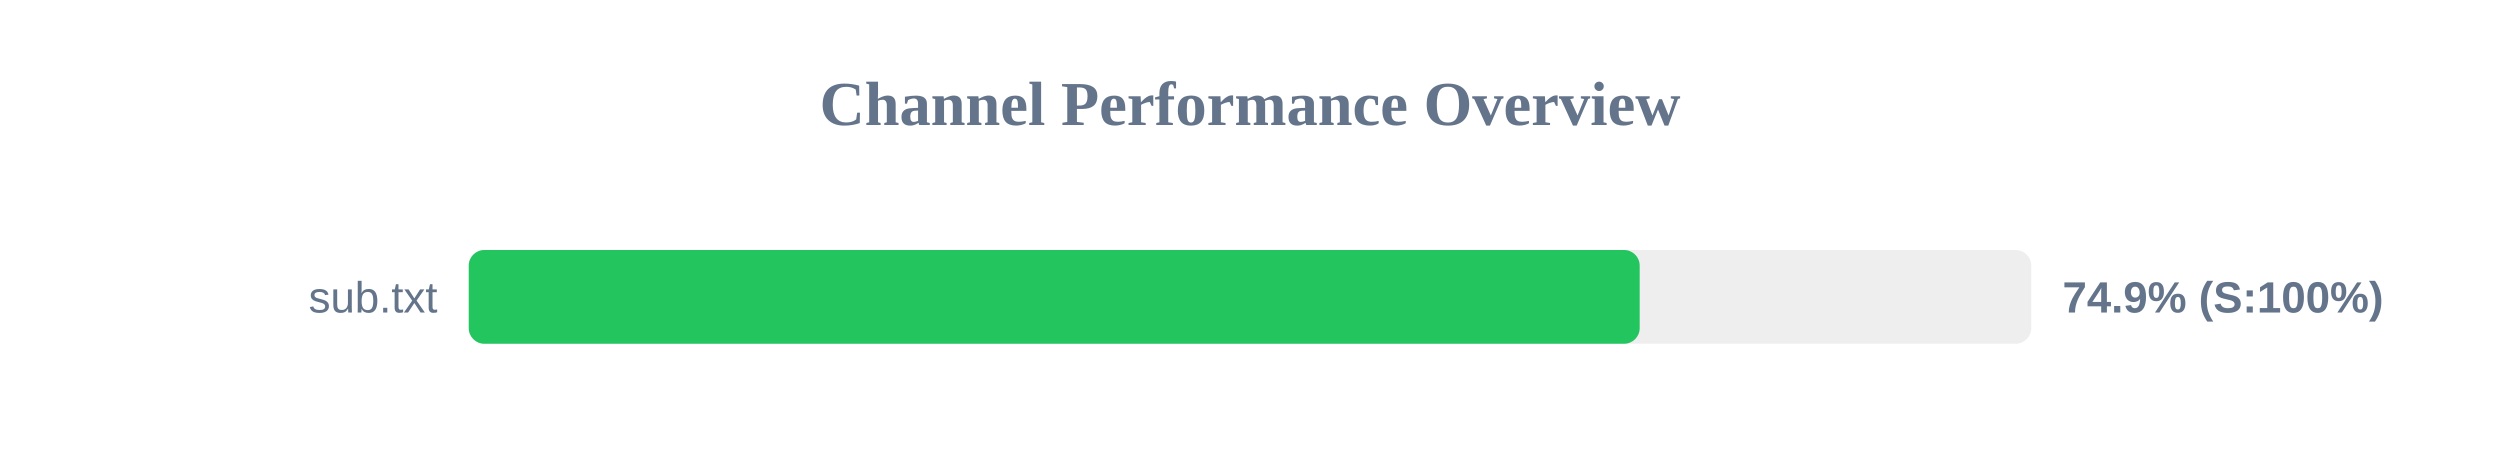
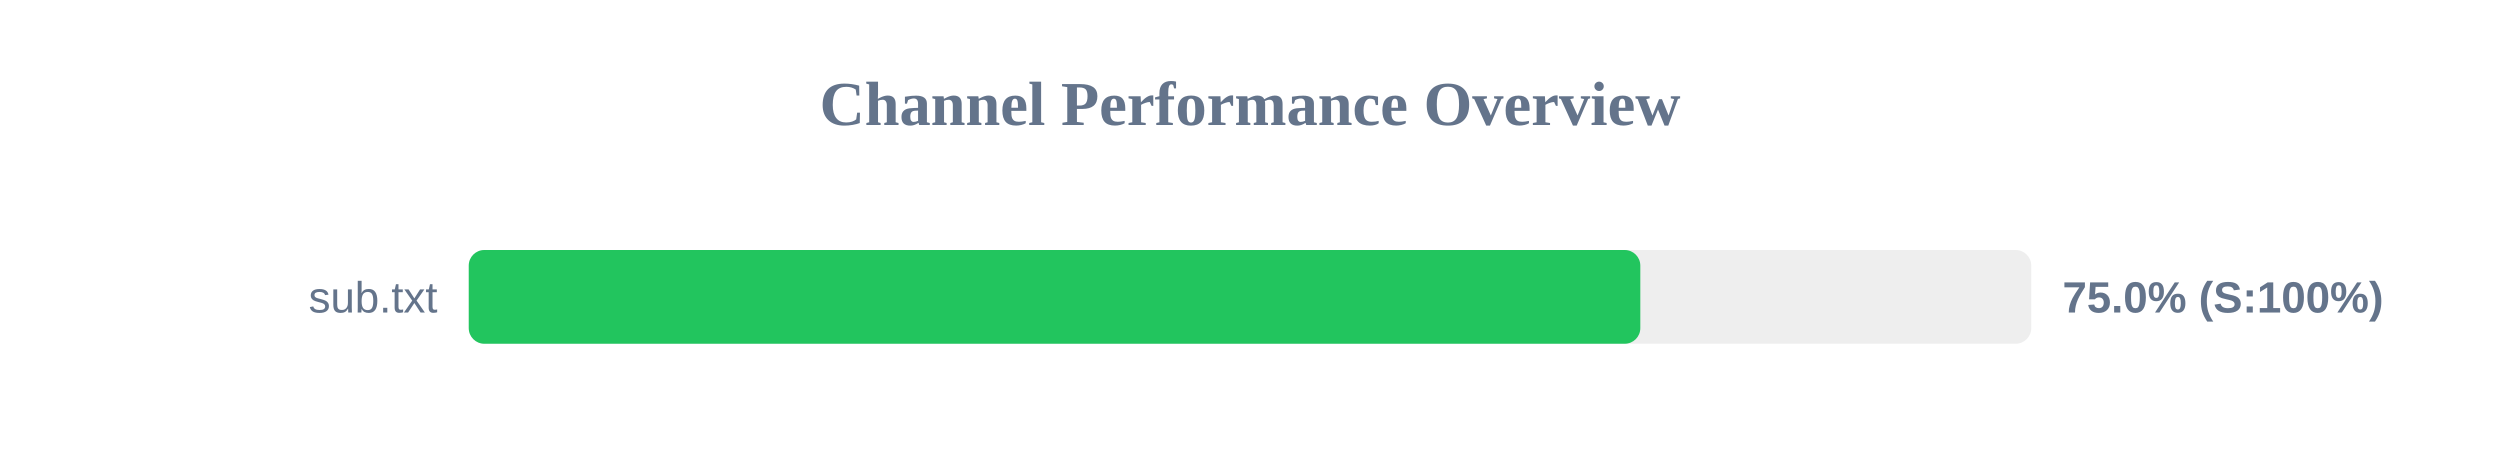
<svg xmlns="http://www.w3.org/2000/svg" width="800" height="150" version="1.1">
  <style>
        .row { font: 14px Arial; fill: #64748b; }
        .score { font: bold 14px Arial; fill: #64748b; }
    </style>
  <text x="400" y="40" text-anchor="middle" font-size="20px" font-weight="bold" fill="#64748b">Channel Performance Overview</text>
  <rect x="150" y="80" width="500" height="30" fill="#eee" rx="5" />
-   <rect x="150" y="80" width="374.7" height="30" fill="#22c55e" rx="5" />
+   <rect x="150" y="80" width="374.9" height="30" fill="#22c55e" rx="5" />
  <text x="140" y="100" text-anchor="end" class="row">sub.txt</text>
-   <text x="660" y="100" text-anchor="start" class="score">74.9% (S:100%)</text>
+   <text x="660" y="100" text-anchor="start" class="score">75.0% (S:100%)</text>
</svg>
